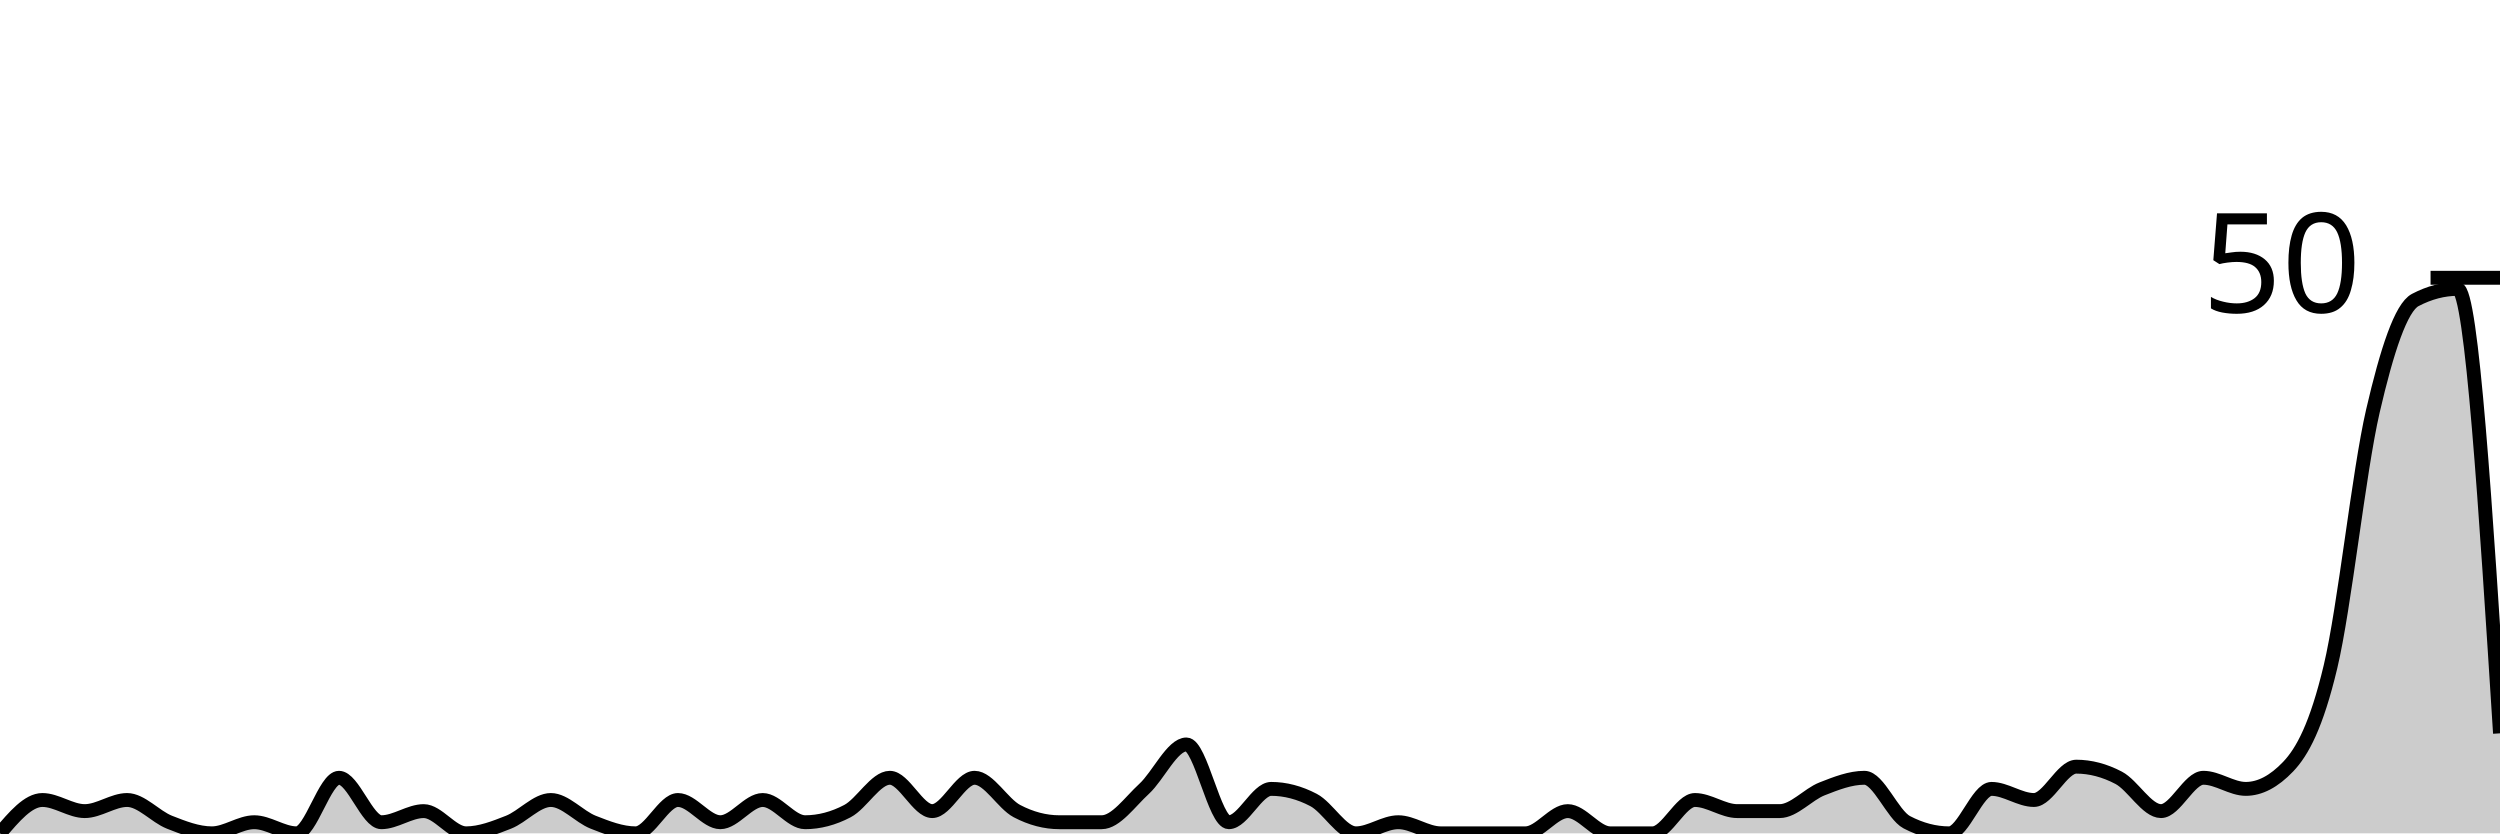
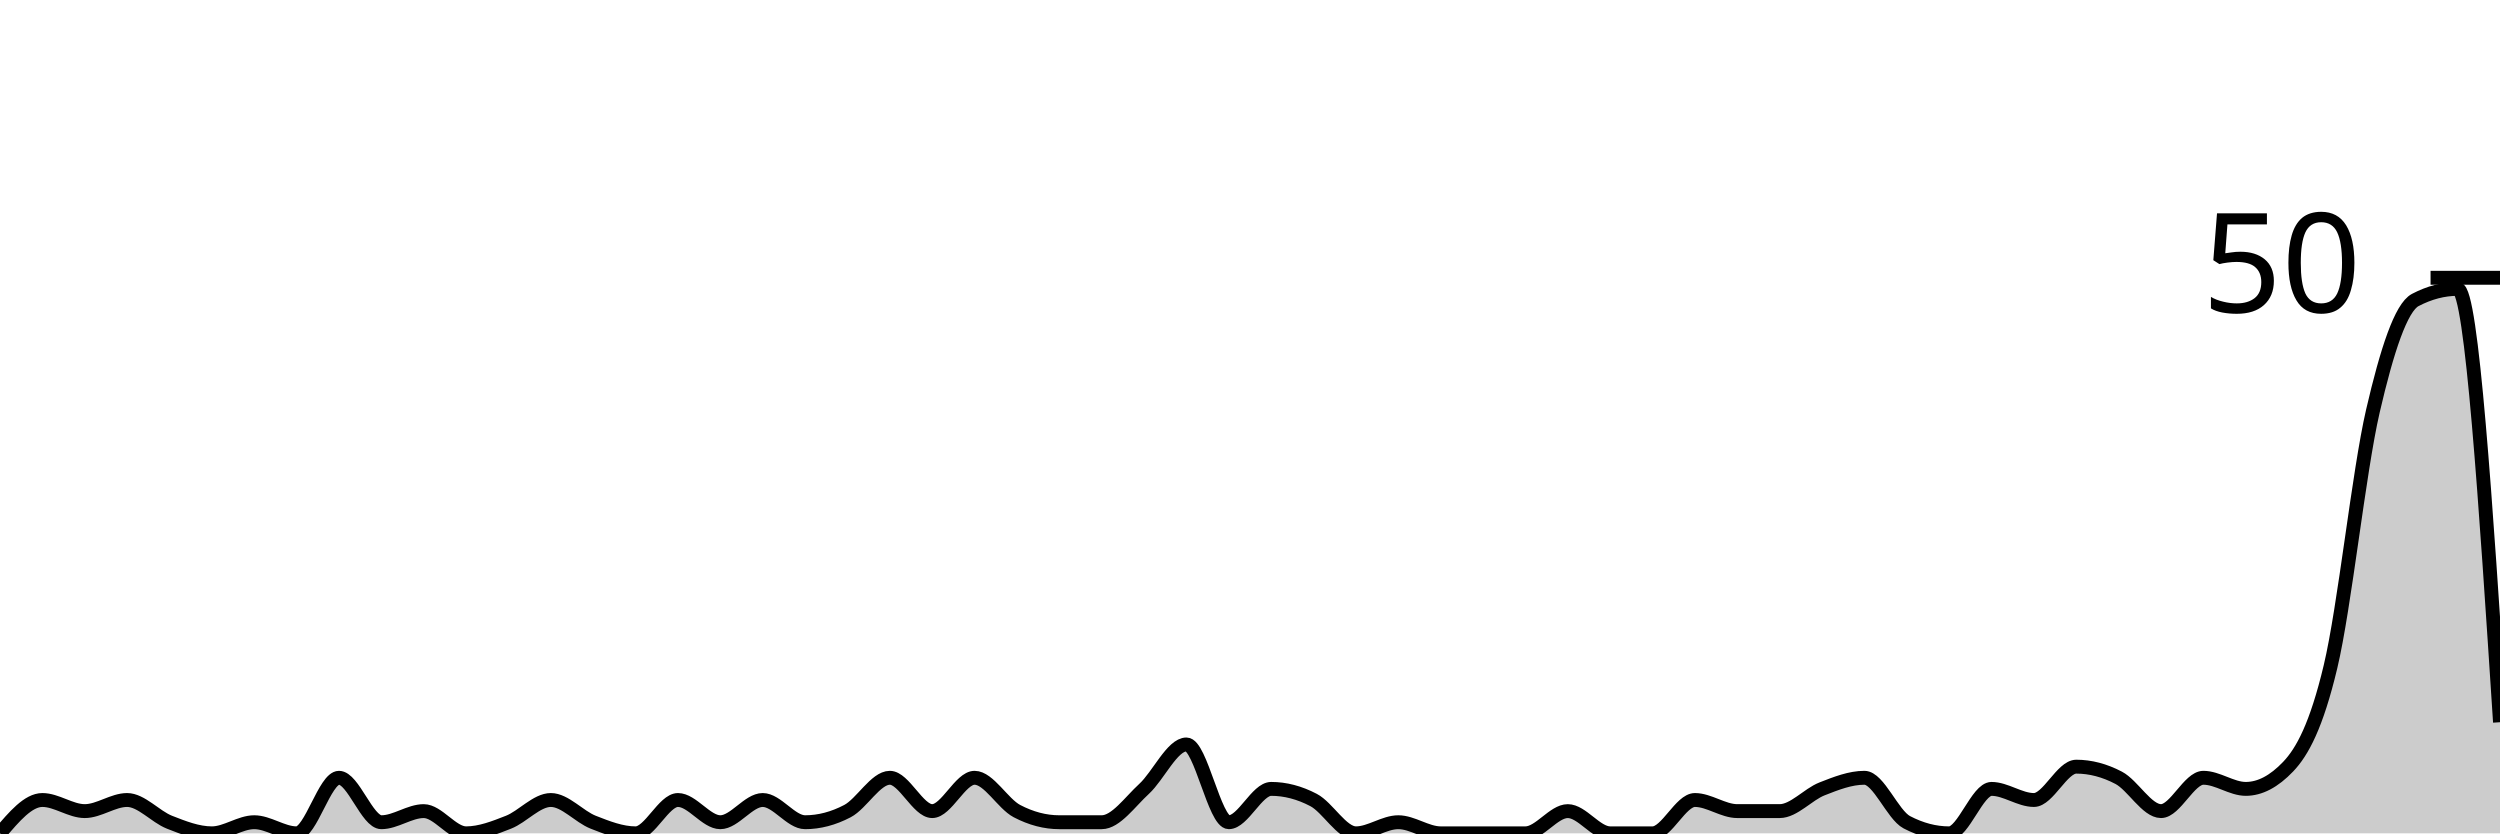
<svg xmlns="http://www.w3.org/2000/svg" viewBox="0 0 180 60">
  <g transform="translate(0,20)">
-     <path class="area" fill="rgba(0, 0, 0, 0.2)" d="M0,40C1.017,38.8,2.034,37.6,3.051,37.6C4.068,37.6,5.085,38.4,6.102,38.4C7.119,38.4,8.136,37.6,9.153,37.6C10.169,37.6,11.186,38.8,12.203,39.2C13.22,39.6,14.237,40,15.254,40C16.271,40,17.288,39.2,18.305,39.2C19.322,39.2,20.339,40,21.356,40C22.373,40,23.39,36,24.407,36C25.424,36,26.441,39.2,27.458,39.2C28.475,39.2,29.492,38.4,30.508,38.4C31.525,38.4,32.542,40,33.559,40C34.576,40,35.593,39.6,36.61,39.2C37.627,38.8,38.644,37.6,39.661,37.6C40.678,37.6,41.695,38.8,42.712,39.2C43.729,39.6,44.746,40,45.763,40C46.78,40,47.797,37.6,48.814,37.6C49.831,37.6,50.847,39.2,51.864,39.2C52.881,39.2,53.898,37.6,54.915,37.6C55.932,37.6,56.949,39.2,57.966,39.2C58.983,39.2,60,38.933,61.017,38.4C62.034,37.867,63.051,36,64.068,36C65.085,36,66.102,38.4,67.119,38.4C68.136,38.4,69.153,36,70.169,36C71.186,36,72.203,37.867,73.22,38.4C74.237,38.933,75.254,39.2,76.271,39.2C77.288,39.2,78.305,39.2,79.322,39.2C80.339,39.2,81.356,37.733,82.373,36.8C83.39,35.867,84.407,33.6,85.424,33.6C86.441,33.6,87.458,39.2,88.475,39.2C89.492,39.2,90.508,36.8,91.525,36.8C92.542,36.8,93.559,37.067,94.576,37.6C95.593,38.133,96.61,40,97.627,40C98.644,40,99.661,39.2,100.678,39.2C101.695,39.2,102.712,40,103.729,40C104.746,40,105.763,40,106.78,40C107.797,40,108.814,40,109.831,40C110.847,40,111.864,38.4,112.881,38.4C113.898,38.4,114.915,40,115.932,40C116.949,40,117.966,40,118.983,40C120,40,121.017,37.6,122.034,37.6C123.051,37.6,124.068,38.4,125.085,38.4C126.102,38.4,127.119,38.4,128.136,38.4C129.153,38.4,130.169,37.2,131.186,36.8C132.203,36.4,133.22,36,134.237,36C135.254,36,136.271,38.667,137.288,39.2C138.305,39.733,139.322,40,140.339,40C141.356,40,142.373,36.8,143.39,36.8C144.407,36.8,145.424,37.6,146.441,37.6C147.458,37.6,148.475,35.2,149.492,35.2C150.508,35.2,151.525,35.467,152.542,36C153.559,36.533,154.576,38.4,155.593,38.4C156.61,38.4,157.627,36,158.644,36C159.661,36,160.678,36.8,161.695,36.8C162.712,36.8,163.729,36.267,164.746,35.2C165.763,34.133,166.78,32.267,167.797,28C168.814,23.733,169.831,14,170.847,9.6C171.864,5.2,172.881,2.133,173.898,1.6C174.915,1.067,175.932,0.8,176.949,0.8C177.966,0.8,178.983,16.8,180,32.8L180,40C178.983,40,177.966,40,176.949,40C175.932,40,174.915,40,173.898,40C172.881,40,171.864,40,170.847,40C169.831,40,168.814,40,167.797,40C166.78,40,165.763,40,164.746,40C163.729,40,162.712,40,161.695,40C160.678,40,159.661,40,158.644,40C157.627,40,156.61,40,155.593,40C154.576,40,153.559,40,152.542,40C151.525,40,150.508,40,149.492,40C148.475,40,147.458,40,146.441,40C145.424,40,144.407,40,143.39,40C142.373,40,141.356,40,140.339,40C139.322,40,138.305,40,137.288,40C136.271,40,135.254,40,134.237,40C133.22,40,132.203,40,131.186,40C130.169,40,129.153,40,128.136,40C127.119,40,126.102,40,125.085,40C124.068,40,123.051,40,122.034,40C121.017,40,120,40,118.983,40C117.966,40,116.949,40,115.932,40C114.915,40,113.898,40,112.881,40C111.864,40,110.847,40,109.831,40C108.814,40,107.797,40,106.78,40C105.763,40,104.746,40,103.729,40C102.712,40,101.695,40,100.678,40C99.661,40,98.644,40,97.627,40C96.61,40,95.593,40,94.576,40C93.559,40,92.542,40,91.525,40C90.508,40,89.492,40,88.475,40C87.458,40,86.441,40,85.424,40C84.407,40,83.39,40,82.373,40C81.356,40,80.339,40,79.322,40C78.305,40,77.288,40,76.271,40C75.254,40,74.237,40,73.22,40C72.203,40,71.186,40,70.169,40C69.153,40,68.136,40,67.119,40C66.102,40,65.085,40,64.068,40C63.051,40,62.034,40,61.017,40C60,40,58.983,40,57.966,40C56.949,40,55.932,40,54.915,40C53.898,40,52.881,40,51.864,40C50.847,40,49.831,40,48.814,40C47.797,40,46.78,40,45.763,40C44.746,40,43.729,40,42.712,40C41.695,40,40.678,40,39.661,40C38.644,40,37.627,40,36.61,40C35.593,40,34.576,40,33.559,40C32.542,40,31.525,40,30.508,40C29.492,40,28.475,40,27.458,40C26.441,40,25.424,40,24.407,40C23.39,40,22.373,40,21.356,40C20.339,40,19.322,40,18.305,40C17.288,40,16.271,40,15.254,40C14.237,40,13.22,40,12.203,40C11.186,40,10.169,40,9.153,40C8.136,40,7.119,40,6.102,40C5.085,40,4.068,40,3.051,40C2.034,40,1.017,40,0,40Z" />
-     <path class="line" stroke="black" fill="none" d="M0,40C1.017,38.8,2.034,37.6,3.051,37.6C4.068,37.6,5.085,38.4,6.102,38.4C7.119,38.4,8.136,37.6,9.153,37.6C10.169,37.6,11.186,38.8,12.203,39.2C13.22,39.6,14.237,40,15.254,40C16.271,40,17.288,39.2,18.305,39.2C19.322,39.2,20.339,40,21.356,40C22.373,40,23.39,36,24.407,36C25.424,36,26.441,39.2,27.458,39.2C28.475,39.2,29.492,38.4,30.508,38.4C31.525,38.4,32.542,40,33.559,40C34.576,40,35.593,39.6,36.61,39.2C37.627,38.8,38.644,37.6,39.661,37.6C40.678,37.6,41.695,38.8,42.712,39.2C43.729,39.6,44.746,40,45.763,40C46.78,40,47.797,37.6,48.814,37.6C49.831,37.6,50.847,39.2,51.864,39.2C52.881,39.2,53.898,37.6,54.915,37.6C55.932,37.6,56.949,39.2,57.966,39.2C58.983,39.2,60,38.933,61.017,38.4C62.034,37.867,63.051,36,64.068,36C65.085,36,66.102,38.4,67.119,38.4C68.136,38.4,69.153,36,70.169,36C71.186,36,72.203,37.867,73.22,38.4C74.237,38.933,75.254,39.2,76.271,39.2C77.288,39.2,78.305,39.2,79.322,39.2C80.339,39.2,81.356,37.733,82.373,36.8C83.39,35.867,84.407,33.6,85.424,33.6C86.441,33.6,87.458,39.2,88.475,39.2C89.492,39.2,90.508,36.8,91.525,36.8C92.542,36.8,93.559,37.067,94.576,37.6C95.593,38.133,96.61,40,97.627,40C98.644,40,99.661,39.2,100.678,39.2C101.695,39.2,102.712,40,103.729,40C104.746,40,105.763,40,106.78,40C107.797,40,108.814,40,109.831,40C110.847,40,111.864,38.4,112.881,38.4C113.898,38.4,114.915,40,115.932,40C116.949,40,117.966,40,118.983,40C120,40,121.017,37.6,122.034,37.6C123.051,37.6,124.068,38.4,125.085,38.4C126.102,38.4,127.119,38.4,128.136,38.4C129.153,38.4,130.169,37.2,131.186,36.8C132.203,36.4,133.22,36,134.237,36C135.254,36,136.271,38.667,137.288,39.2C138.305,39.733,139.322,40,140.339,40C141.356,40,142.373,36.8,143.39,36.8C144.407,36.8,145.424,37.6,146.441,37.6C147.458,37.6,148.475,35.2,149.492,35.2C150.508,35.2,151.525,35.467,152.542,36C153.559,36.533,154.576,38.4,155.593,38.4C156.61,38.4,157.627,36,158.644,36C159.661,36,160.678,36.8,161.695,36.8C162.712,36.8,163.729,36.267,164.746,35.2C165.763,34.133,166.78,32.267,167.797,28C168.814,23.733,169.831,14,170.847,9.6C171.864,5.2,172.881,2.133,173.898,1.6C174.915,1.067,175.932,0.8,176.949,0.8C177.966,0.8,178.983,16.8,180,32.8" />
+     <path class="area" fill="rgba(0, 0, 0, 0.2)" d="M0,40C1.017,38.8,2.034,37.6,3.051,37.6C4.068,37.6,5.085,38.4,6.102,38.4C7.119,38.4,8.136,37.6,9.153,37.6C10.169,37.6,11.186,38.8,12.203,39.2C13.22,39.6,14.237,40,15.254,40C16.271,40,17.288,39.2,18.305,39.2C19.322,39.2,20.339,40,21.356,40C22.373,40,23.39,36,24.407,36C25.424,36,26.441,39.2,27.458,39.2C28.475,39.2,29.492,38.4,30.508,38.4C31.525,38.4,32.542,40,33.559,40C34.576,40,35.593,39.6,36.61,39.2C37.627,38.8,38.644,37.6,39.661,37.6C40.678,37.6,41.695,38.8,42.712,39.2C43.729,39.6,44.746,40,45.763,40C46.78,40,47.797,37.6,48.814,37.6C49.831,37.6,50.847,39.2,51.864,39.2C52.881,39.2,53.898,37.6,54.915,37.6C55.932,37.6,56.949,39.2,57.966,39.2C58.983,39.2,60,38.933,61.017,38.4C62.034,37.867,63.051,36,64.068,36C65.085,36,66.102,38.4,67.119,38.4C68.136,38.4,69.153,36,70.169,36C71.186,36,72.203,37.867,73.22,38.4C74.237,38.933,75.254,39.2,76.271,39.2C77.288,39.2,78.305,39.2,79.322,39.2C80.339,39.2,81.356,37.733,82.373,36.8C83.39,35.867,84.407,33.6,85.424,33.6C86.441,33.6,87.458,39.2,88.475,39.2C89.492,39.2,90.508,36.8,91.525,36.8C92.542,36.8,93.559,37.067,94.576,37.6C95.593,38.133,96.61,40,97.627,40C98.644,40,99.661,39.2,100.678,39.2C101.695,39.2,102.712,40,103.729,40C104.746,40,105.763,40,106.78,40C107.797,40,108.814,40,109.831,40C110.847,40,111.864,38.4,112.881,38.4C113.898,38.4,114.915,40,115.932,40C116.949,40,117.966,40,118.983,40C120,40,121.017,37.6,122.034,37.6C123.051,37.6,124.068,38.4,125.085,38.4C126.102,38.4,127.119,38.4,128.136,38.4C129.153,38.4,130.169,37.2,131.186,36.8C132.203,36.4,133.22,36,134.237,36C135.254,36,136.271,38.667,137.288,39.2C138.305,39.733,139.322,40,140.339,40C141.356,40,142.373,36.8,143.39,36.8C144.407,36.8,145.424,37.6,146.441,37.6C147.458,37.6,148.475,35.2,149.492,35.2C150.508,35.2,151.525,35.467,152.542,36C153.559,36.533,154.576,38.4,155.593,38.4C156.61,38.4,157.627,36,158.644,36C159.661,36,160.678,36.8,161.695,36.8C162.712,36.8,163.729,36.267,164.746,35.2C165.763,34.133,166.78,32.267,167.797,28C168.814,23.733,169.831,14,170.847,9.6C171.864,5.2,172.881,2.133,173.898,1.6C174.915,1.067,175.932,0.8,176.949,0.8C177.966,0.8,178.983,16.4,180,32L180,40C178.983,40,177.966,40,176.949,40C175.932,40,174.915,40,173.898,40C172.881,40,171.864,40,170.847,40C169.831,40,168.814,40,167.797,40C166.78,40,165.763,40,164.746,40C163.729,40,162.712,40,161.695,40C160.678,40,159.661,40,158.644,40C157.627,40,156.61,40,155.593,40C154.576,40,153.559,40,152.542,40C151.525,40,150.508,40,149.492,40C148.475,40,147.458,40,146.441,40C145.424,40,144.407,40,143.39,40C142.373,40,141.356,40,140.339,40C139.322,40,138.305,40,137.288,40C136.271,40,135.254,40,134.237,40C133.22,40,132.203,40,131.186,40C130.169,40,129.153,40,128.136,40C127.119,40,126.102,40,125.085,40C124.068,40,123.051,40,122.034,40C121.017,40,120,40,118.983,40C117.966,40,116.949,40,115.932,40C114.915,40,113.898,40,112.881,40C111.864,40,110.847,40,109.831,40C108.814,40,107.797,40,106.78,40C105.763,40,104.746,40,103.729,40C102.712,40,101.695,40,100.678,40C99.661,40,98.644,40,97.627,40C96.61,40,95.593,40,94.576,40C93.559,40,92.542,40,91.525,40C90.508,40,89.492,40,88.475,40C87.458,40,86.441,40,85.424,40C84.407,40,83.39,40,82.373,40C81.356,40,80.339,40,79.322,40C78.305,40,77.288,40,76.271,40C75.254,40,74.237,40,73.22,40C72.203,40,71.186,40,70.169,40C69.153,40,68.136,40,67.119,40C66.102,40,65.085,40,64.068,40C63.051,40,62.034,40,61.017,40C60,40,58.983,40,57.966,40C56.949,40,55.932,40,54.915,40C53.898,40,52.881,40,51.864,40C50.847,40,49.831,40,48.814,40C47.797,40,46.78,40,45.763,40C44.746,40,43.729,40,42.712,40C41.695,40,40.678,40,39.661,40C38.644,40,37.627,40,36.61,40C35.593,40,34.576,40,33.559,40C32.542,40,31.525,40,30.508,40C29.492,40,28.475,40,27.458,40C26.441,40,25.424,40,24.407,40C23.39,40,22.373,40,21.356,40C20.339,40,19.322,40,18.305,40C17.288,40,16.271,40,15.254,40C14.237,40,13.22,40,12.203,40C11.186,40,10.169,40,9.153,40C8.136,40,7.119,40,6.102,40C5.085,40,4.068,40,3.051,40C2.034,40,1.017,40,0,40Z" />
+     <path class="line" stroke="black" fill="none" d="M0,40C1.017,38.8,2.034,37.6,3.051,37.6C4.068,37.6,5.085,38.4,6.102,38.4C7.119,38.4,8.136,37.6,9.153,37.6C10.169,37.6,11.186,38.8,12.203,39.2C13.22,39.6,14.237,40,15.254,40C16.271,40,17.288,39.2,18.305,39.2C19.322,39.2,20.339,40,21.356,40C22.373,40,23.39,36,24.407,36C25.424,36,26.441,39.2,27.458,39.2C28.475,39.2,29.492,38.4,30.508,38.4C31.525,38.4,32.542,40,33.559,40C34.576,40,35.593,39.6,36.61,39.2C37.627,38.8,38.644,37.6,39.661,37.6C40.678,37.6,41.695,38.8,42.712,39.2C43.729,39.6,44.746,40,45.763,40C46.78,40,47.797,37.6,48.814,37.6C49.831,37.6,50.847,39.2,51.864,39.2C52.881,39.2,53.898,37.6,54.915,37.6C55.932,37.6,56.949,39.2,57.966,39.2C58.983,39.2,60,38.933,61.017,38.4C62.034,37.867,63.051,36,64.068,36C65.085,36,66.102,38.4,67.119,38.4C68.136,38.4,69.153,36,70.169,36C71.186,36,72.203,37.867,73.22,38.4C74.237,38.933,75.254,39.2,76.271,39.2C77.288,39.2,78.305,39.2,79.322,39.2C80.339,39.2,81.356,37.733,82.373,36.8C83.39,35.867,84.407,33.6,85.424,33.6C86.441,33.6,87.458,39.2,88.475,39.2C89.492,39.2,90.508,36.8,91.525,36.8C92.542,36.8,93.559,37.067,94.576,37.6C95.593,38.133,96.61,40,97.627,40C98.644,40,99.661,39.2,100.678,39.2C101.695,39.2,102.712,40,103.729,40C104.746,40,105.763,40,106.78,40C107.797,40,108.814,40,109.831,40C110.847,40,111.864,38.4,112.881,38.4C113.898,38.4,114.915,40,115.932,40C116.949,40,117.966,40,118.983,40C120,40,121.017,37.6,122.034,37.6C123.051,37.6,124.068,38.4,125.085,38.4C126.102,38.4,127.119,38.4,128.136,38.4C129.153,38.4,130.169,37.2,131.186,36.8C132.203,36.4,133.22,36,134.237,36C135.254,36,136.271,38.667,137.288,39.2C138.305,39.733,139.322,40,140.339,40C141.356,40,142.373,36.8,143.39,36.8C144.407,36.8,145.424,37.6,146.441,37.6C147.458,37.6,148.475,35.2,149.492,35.2C150.508,35.2,151.525,35.467,152.542,36C153.559,36.533,154.576,38.4,155.593,38.4C156.61,38.4,157.627,36,158.644,36C159.661,36,160.678,36.8,161.695,36.8C162.712,36.8,163.729,36.267,164.746,35.2C165.763,34.133,166.78,32.267,167.797,28C168.814,23.733,169.831,14,170.847,9.6C171.864,5.2,172.881,2.133,173.898,1.6C174.915,1.067,175.932,0.8,176.949,0.8C177.966,0.8,178.983,16.4,180,32" />
    <path class="axis-ceiling" stroke-width="1" stroke="black" fill="none" d="M175,0L180,0" />
    <text class="axis-ceiling-label" font-family="sans-serif" text-anchor="end" font-size="10px" x="170" y="2.5">50</text>
  </g>
</svg>
